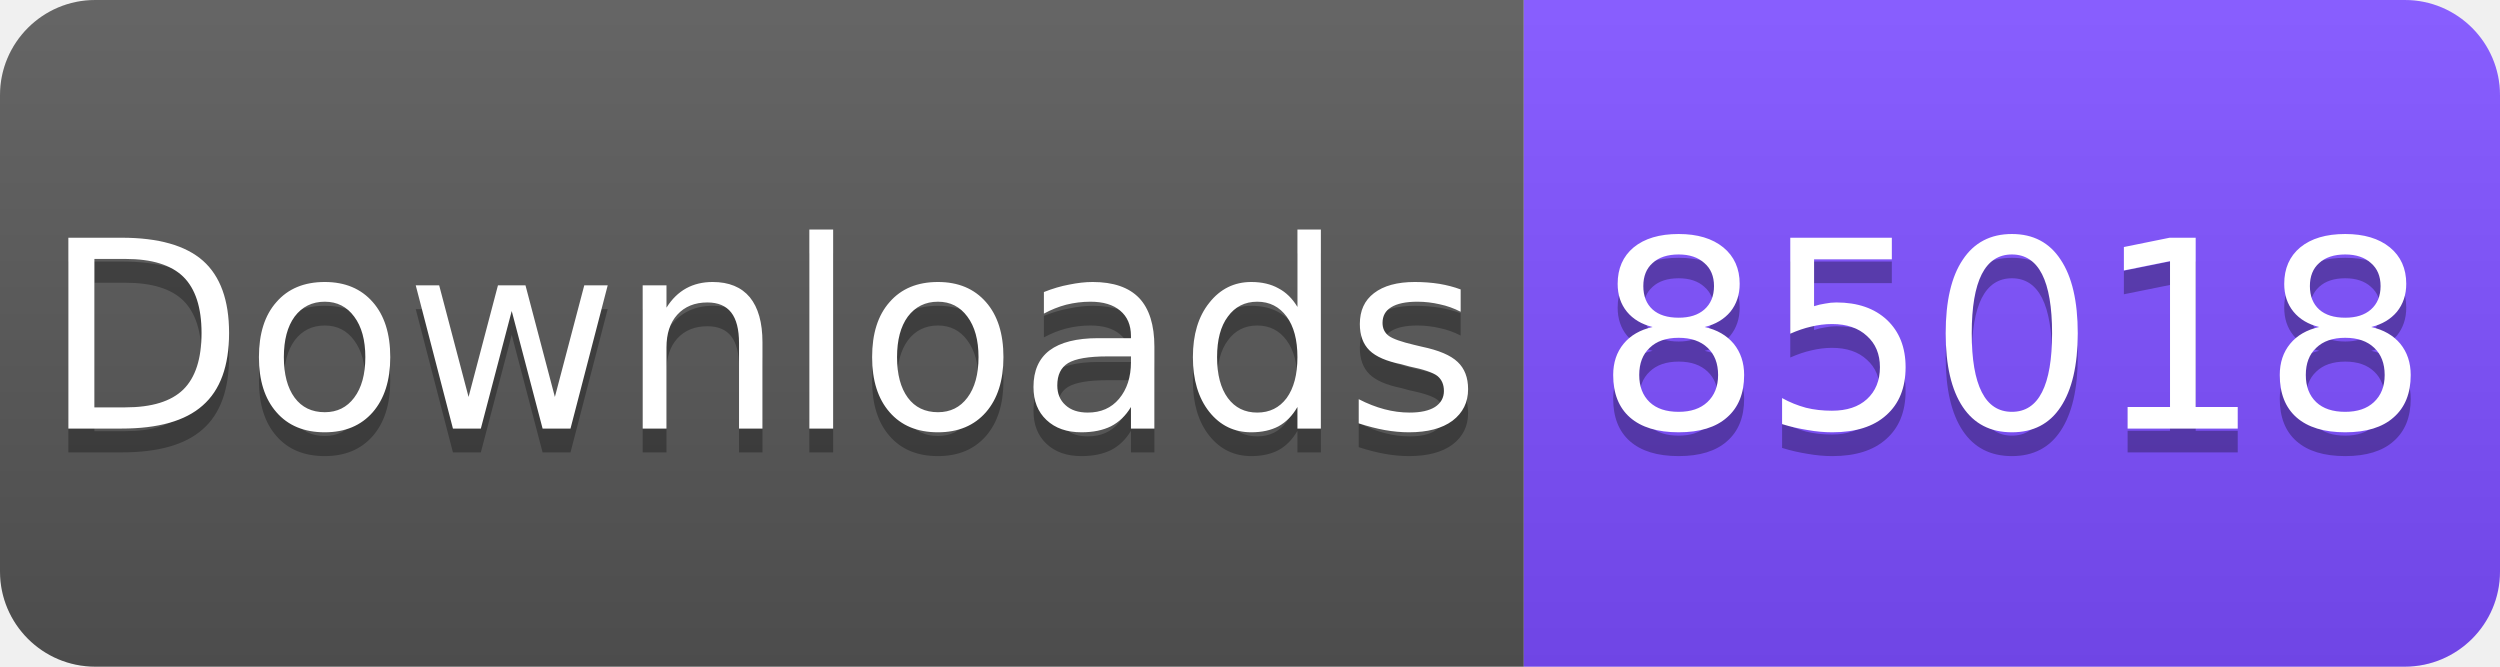
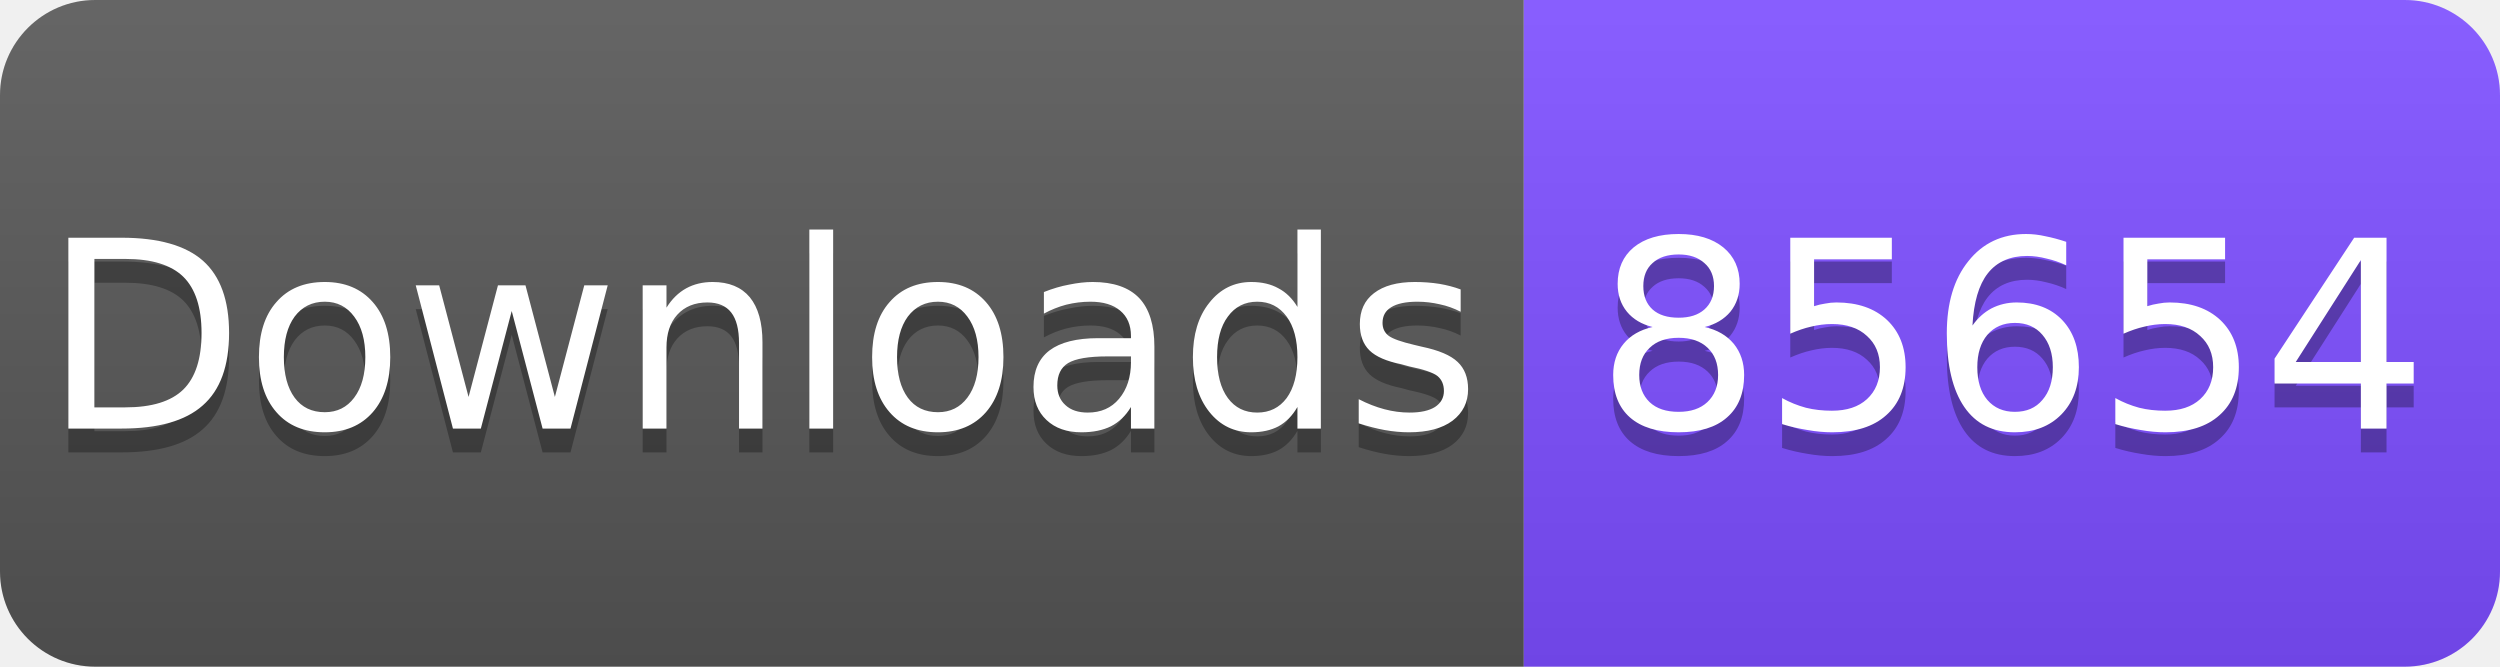
<svg xmlns="http://www.w3.org/2000/svg" width="105" height="28" viewBox="0 0 105 28">
  <linearGradient id="s" x2="0" y2="100%">
    <stop offset="0" stop-color="#fff" stop-opacity=".1" />
    <stop offset="1" stop-opacity=".1" />
  </linearGradient>
  <clipPath id="r">
    <rect width="105" height="28" rx="4" fill="#fff" />
  </clipPath>
  <g clip-path="url(#r)">
    <rect width="64" height="28" fill="#555" />
    <rect x="64" width="41" height="28" fill="#7C4DFF" />
    <rect width="105" height="28" fill="url(#s)" />
  </g>
  <g fill="#fff" text-anchor="middle" font-family="Verdana,Geneva,DejaVu Sans,sans-serif" font-size="11">
    <text x="32" y="19" fill="#010101" fill-opacity=".3">Downloads</text>
    <text x="32" y="18">Downloads</text>
-     <text x="84.5" y="19" fill="#010101" fill-opacity=".3">85018</text>
-     <text x="84.5" y="18">85018</text>
+     <text x="84.5" y="19" fill="#010101" fill-opacity=".3">85654</text>
+     <text x="84.5" y="18">85654</text>
  </g>
</svg>
